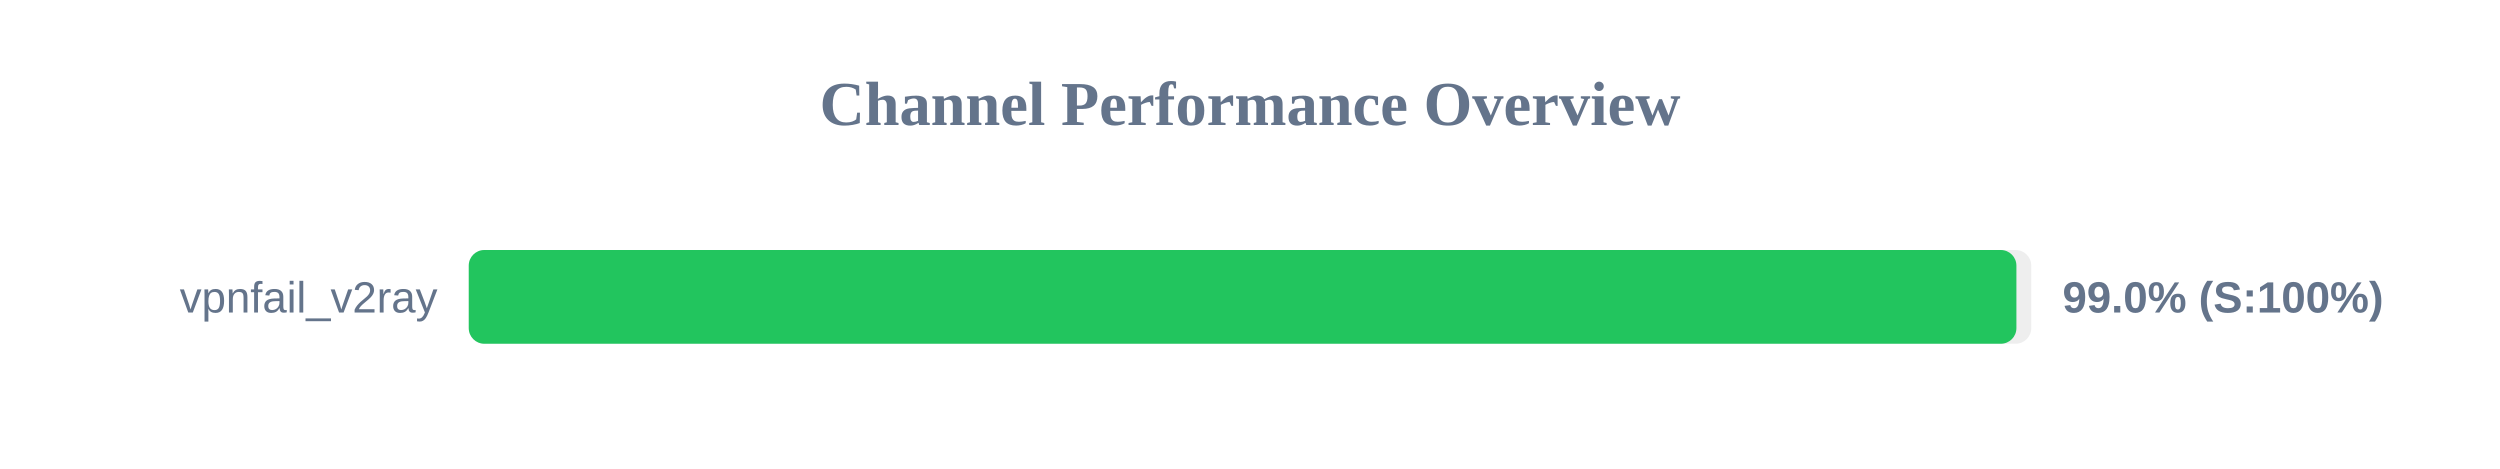
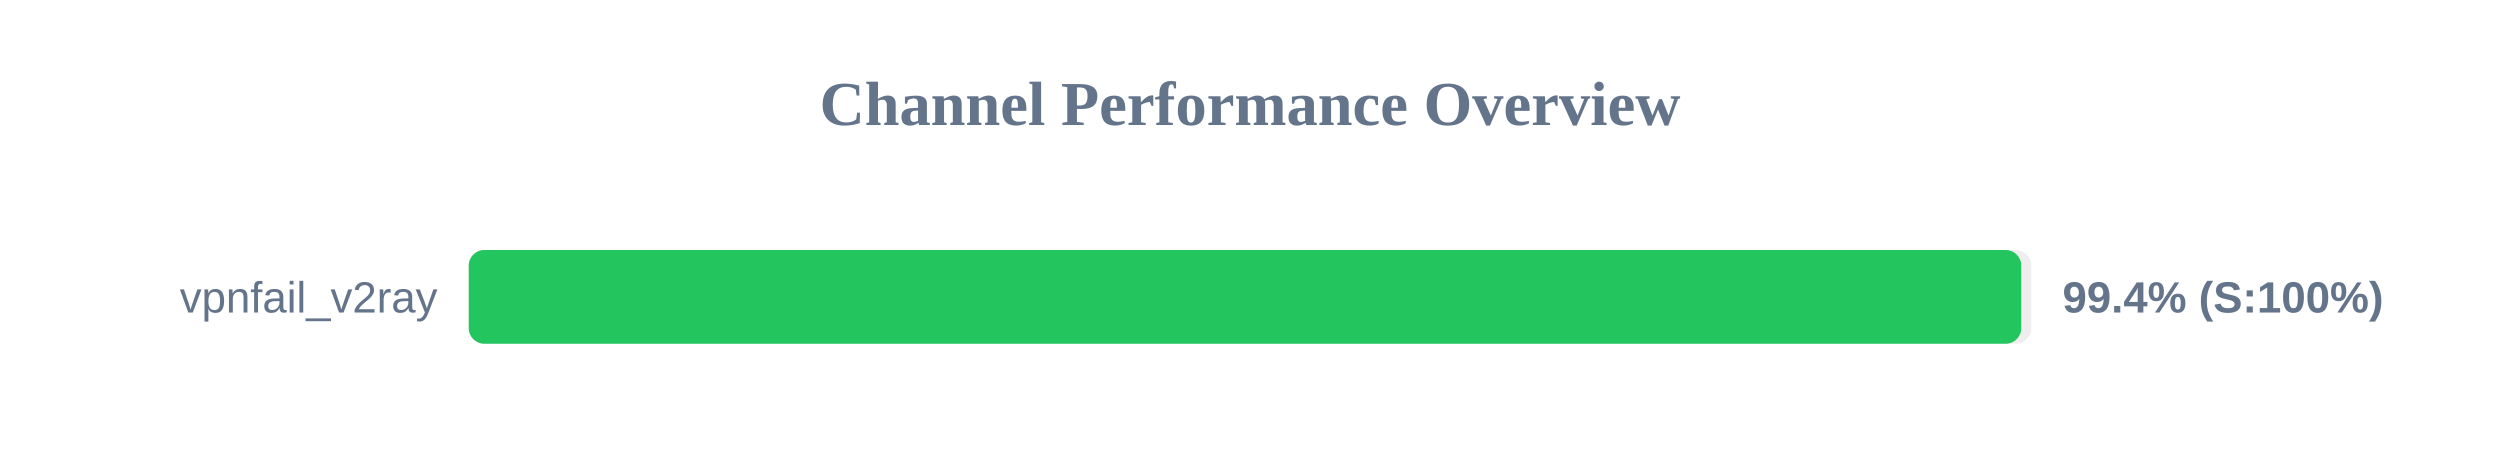
<svg xmlns="http://www.w3.org/2000/svg" width="800" height="150" version="1.1">
  <style>
        .row { font: 14px Arial; fill: #64748b; }
        .score { font: bold 14px Arial; fill: #64748b; }
    </style>
  <text x="400" y="40" text-anchor="middle" font-size="20px" font-weight="bold" fill="#64748b">Channel Performance Overview</text>
  <rect x="150" y="80" width="500" height="30" fill="#eee" rx="5" />
-   <rect x="150" y="80" width="495.25" height="30" fill="#22c55e" rx="5" />
+   <rect x="150" y="80" width="496.8" height="30" fill="#22c55e" rx="5" />
  <text x="140" y="100" text-anchor="end" class="row">vpnfail_v2ray</text>
-   <text x="660" y="100" text-anchor="start" class="score">99.0% (S:100%)</text>
+   <text x="660" y="100" text-anchor="start" class="score">99.4% (S:100%)</text>
</svg>
